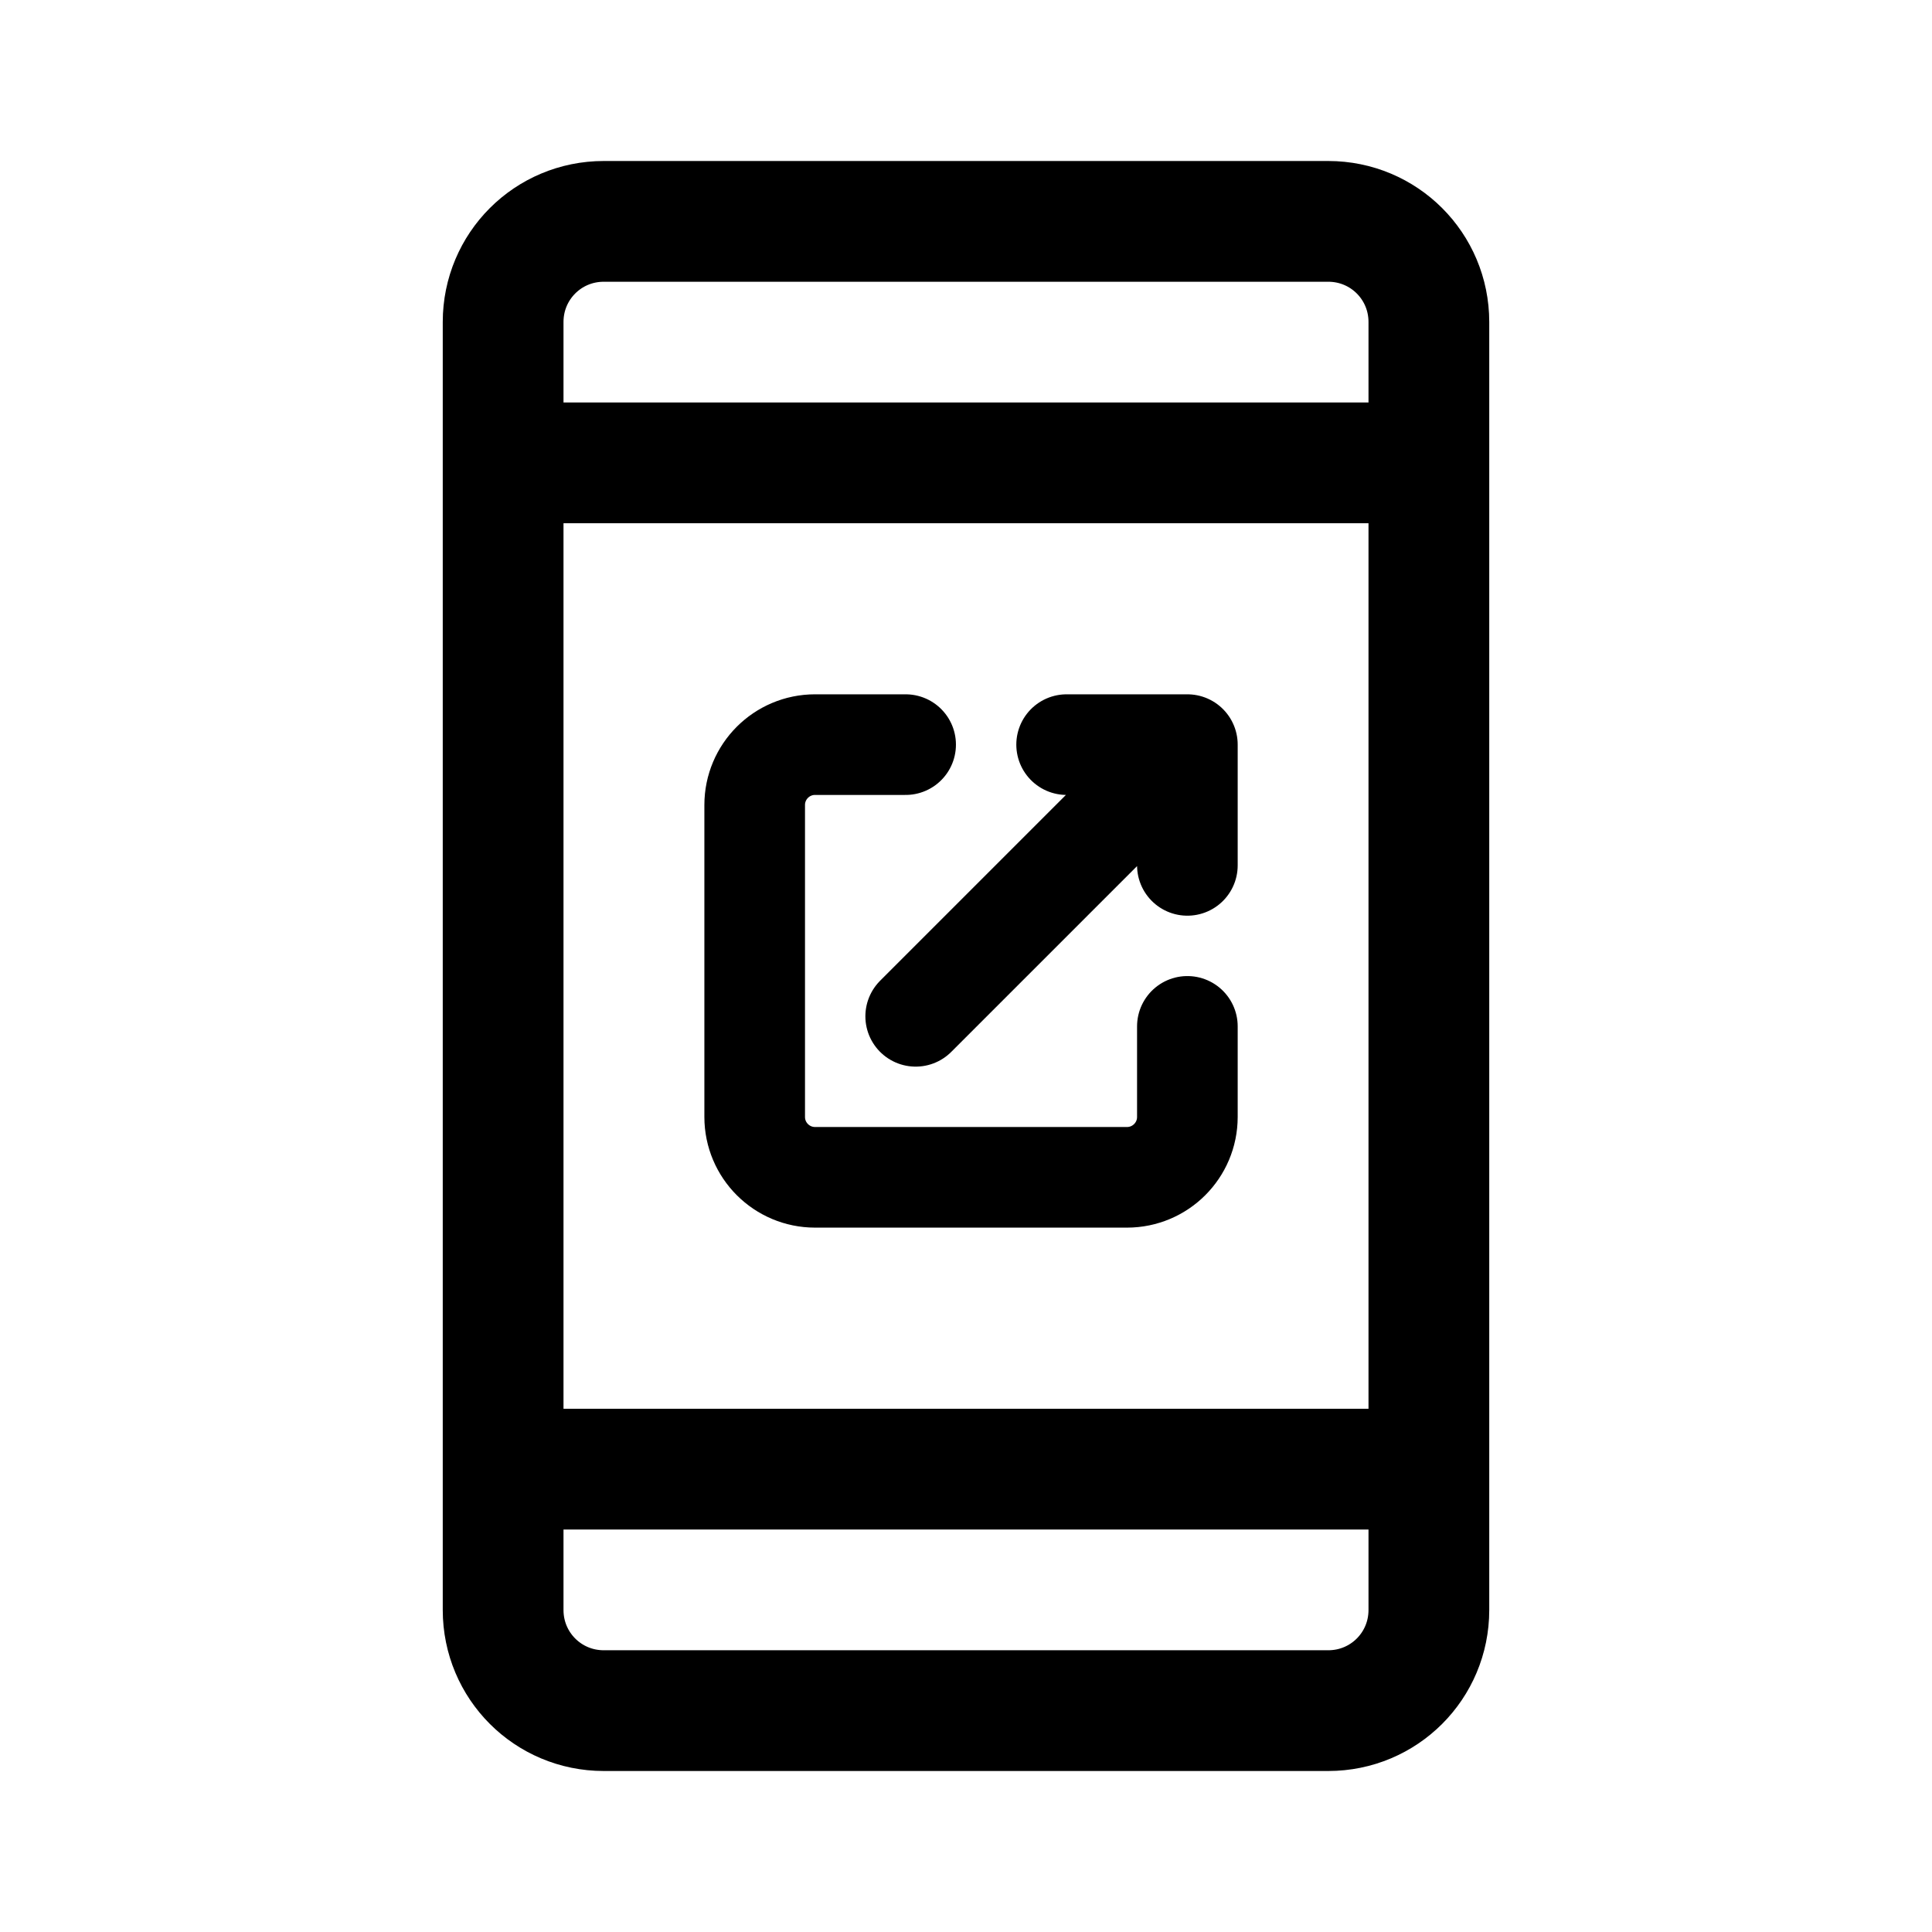
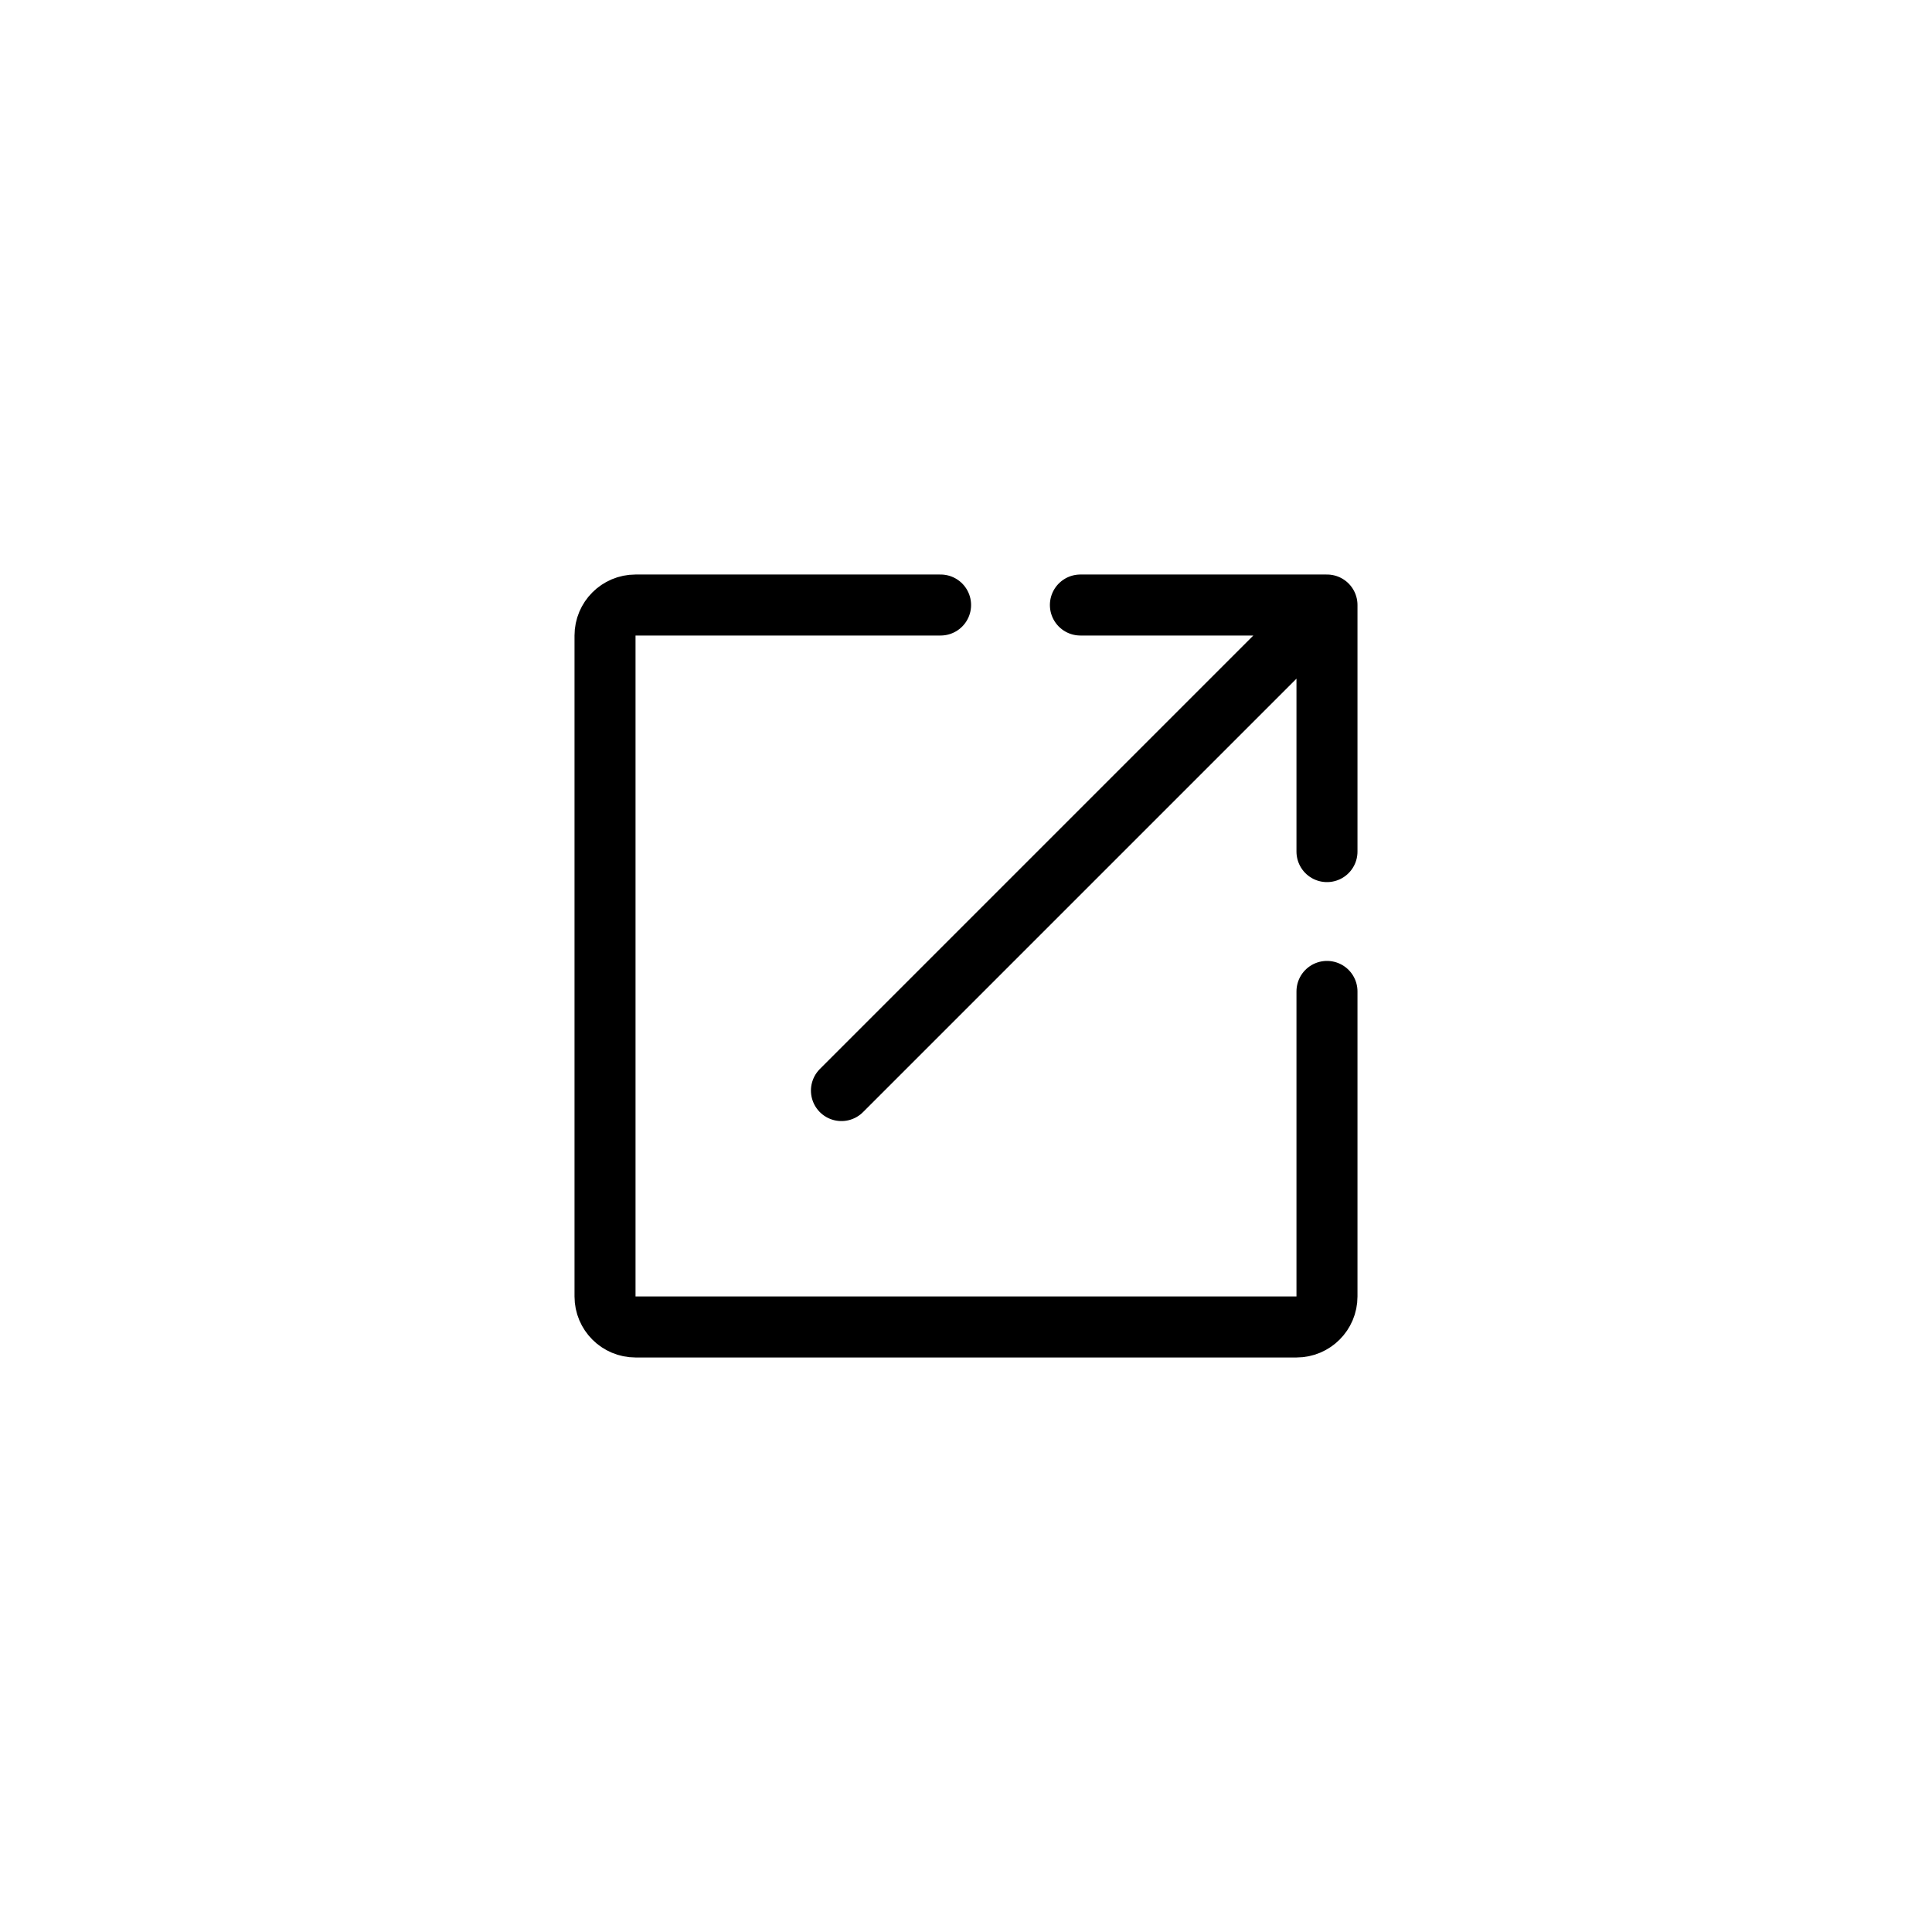
- <svg xmlns="http://www.w3.org/2000/svg" width="192" height="192" fill="none" viewBox="0 0 192 192">
-   <path stroke="#000" stroke-linejoin="round" stroke-width="12" d="M54 46h84M54 146h84M60 22h72c5.54 0 10 4.46 10 10v128c0 5.54-4.46 10-10 10H60c-5.54 0-10-4.46-10-10V32c0-5.54 4.46-10 10-10Z" />
-   <path stroke="#000" stroke-linecap="round" stroke-linejoin="round" stroke-width="10" d="m91 101 27-27m0 0v12m0-12h-12m-16 0h-9a6 6 0 0 0-6 6v31a6 6 0 0 0 6 6h31a6 6 0 0 0 6-6v-9" />
+ <svg xmlns="http://www.w3.org/2000/svg" width="380" height="380" fill="none" viewBox="0 0 380 380">
+   <path stroke="#000" stroke-linecap="round" stroke-linejoin="round" stroke-width="12" d="M165.5 214.5 261 119m0 0v48.5m0-48.5h-48.5m-27.5 0h-60a6 6 0 0 0-6 6v130a6 6 0 0 0 6 6h130a6 6 0 0 0 6-6v-60" />
</svg>
